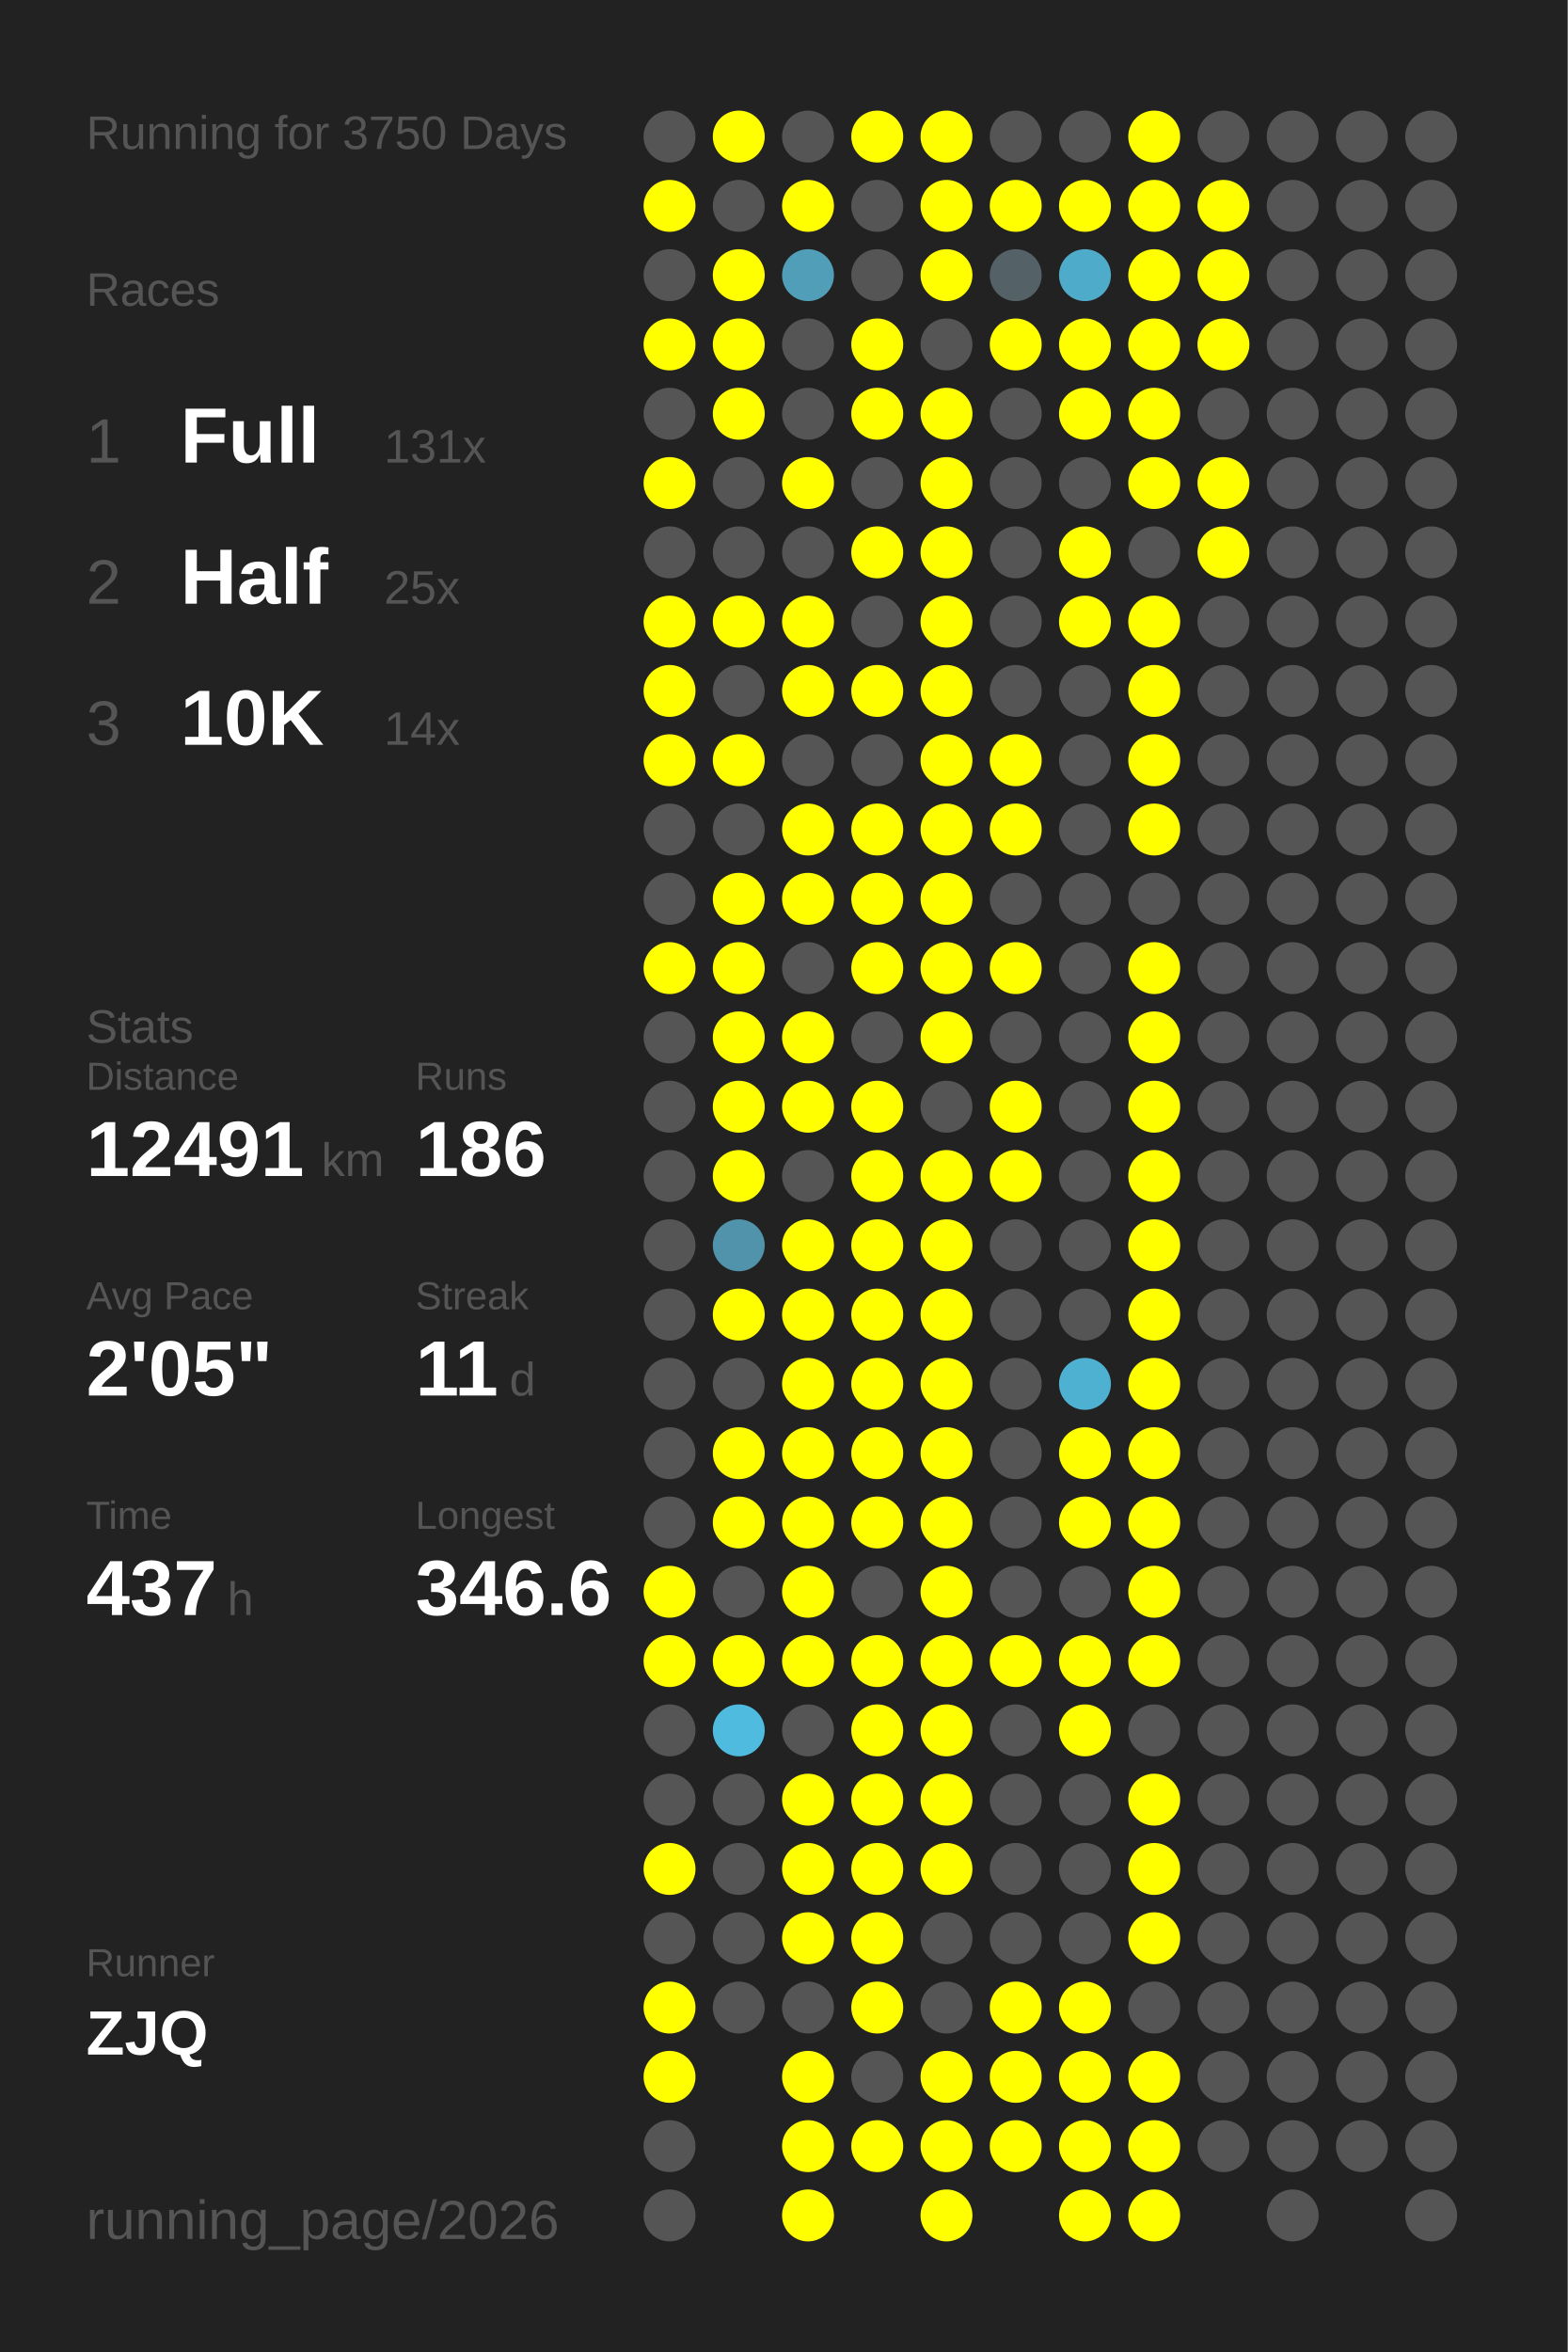
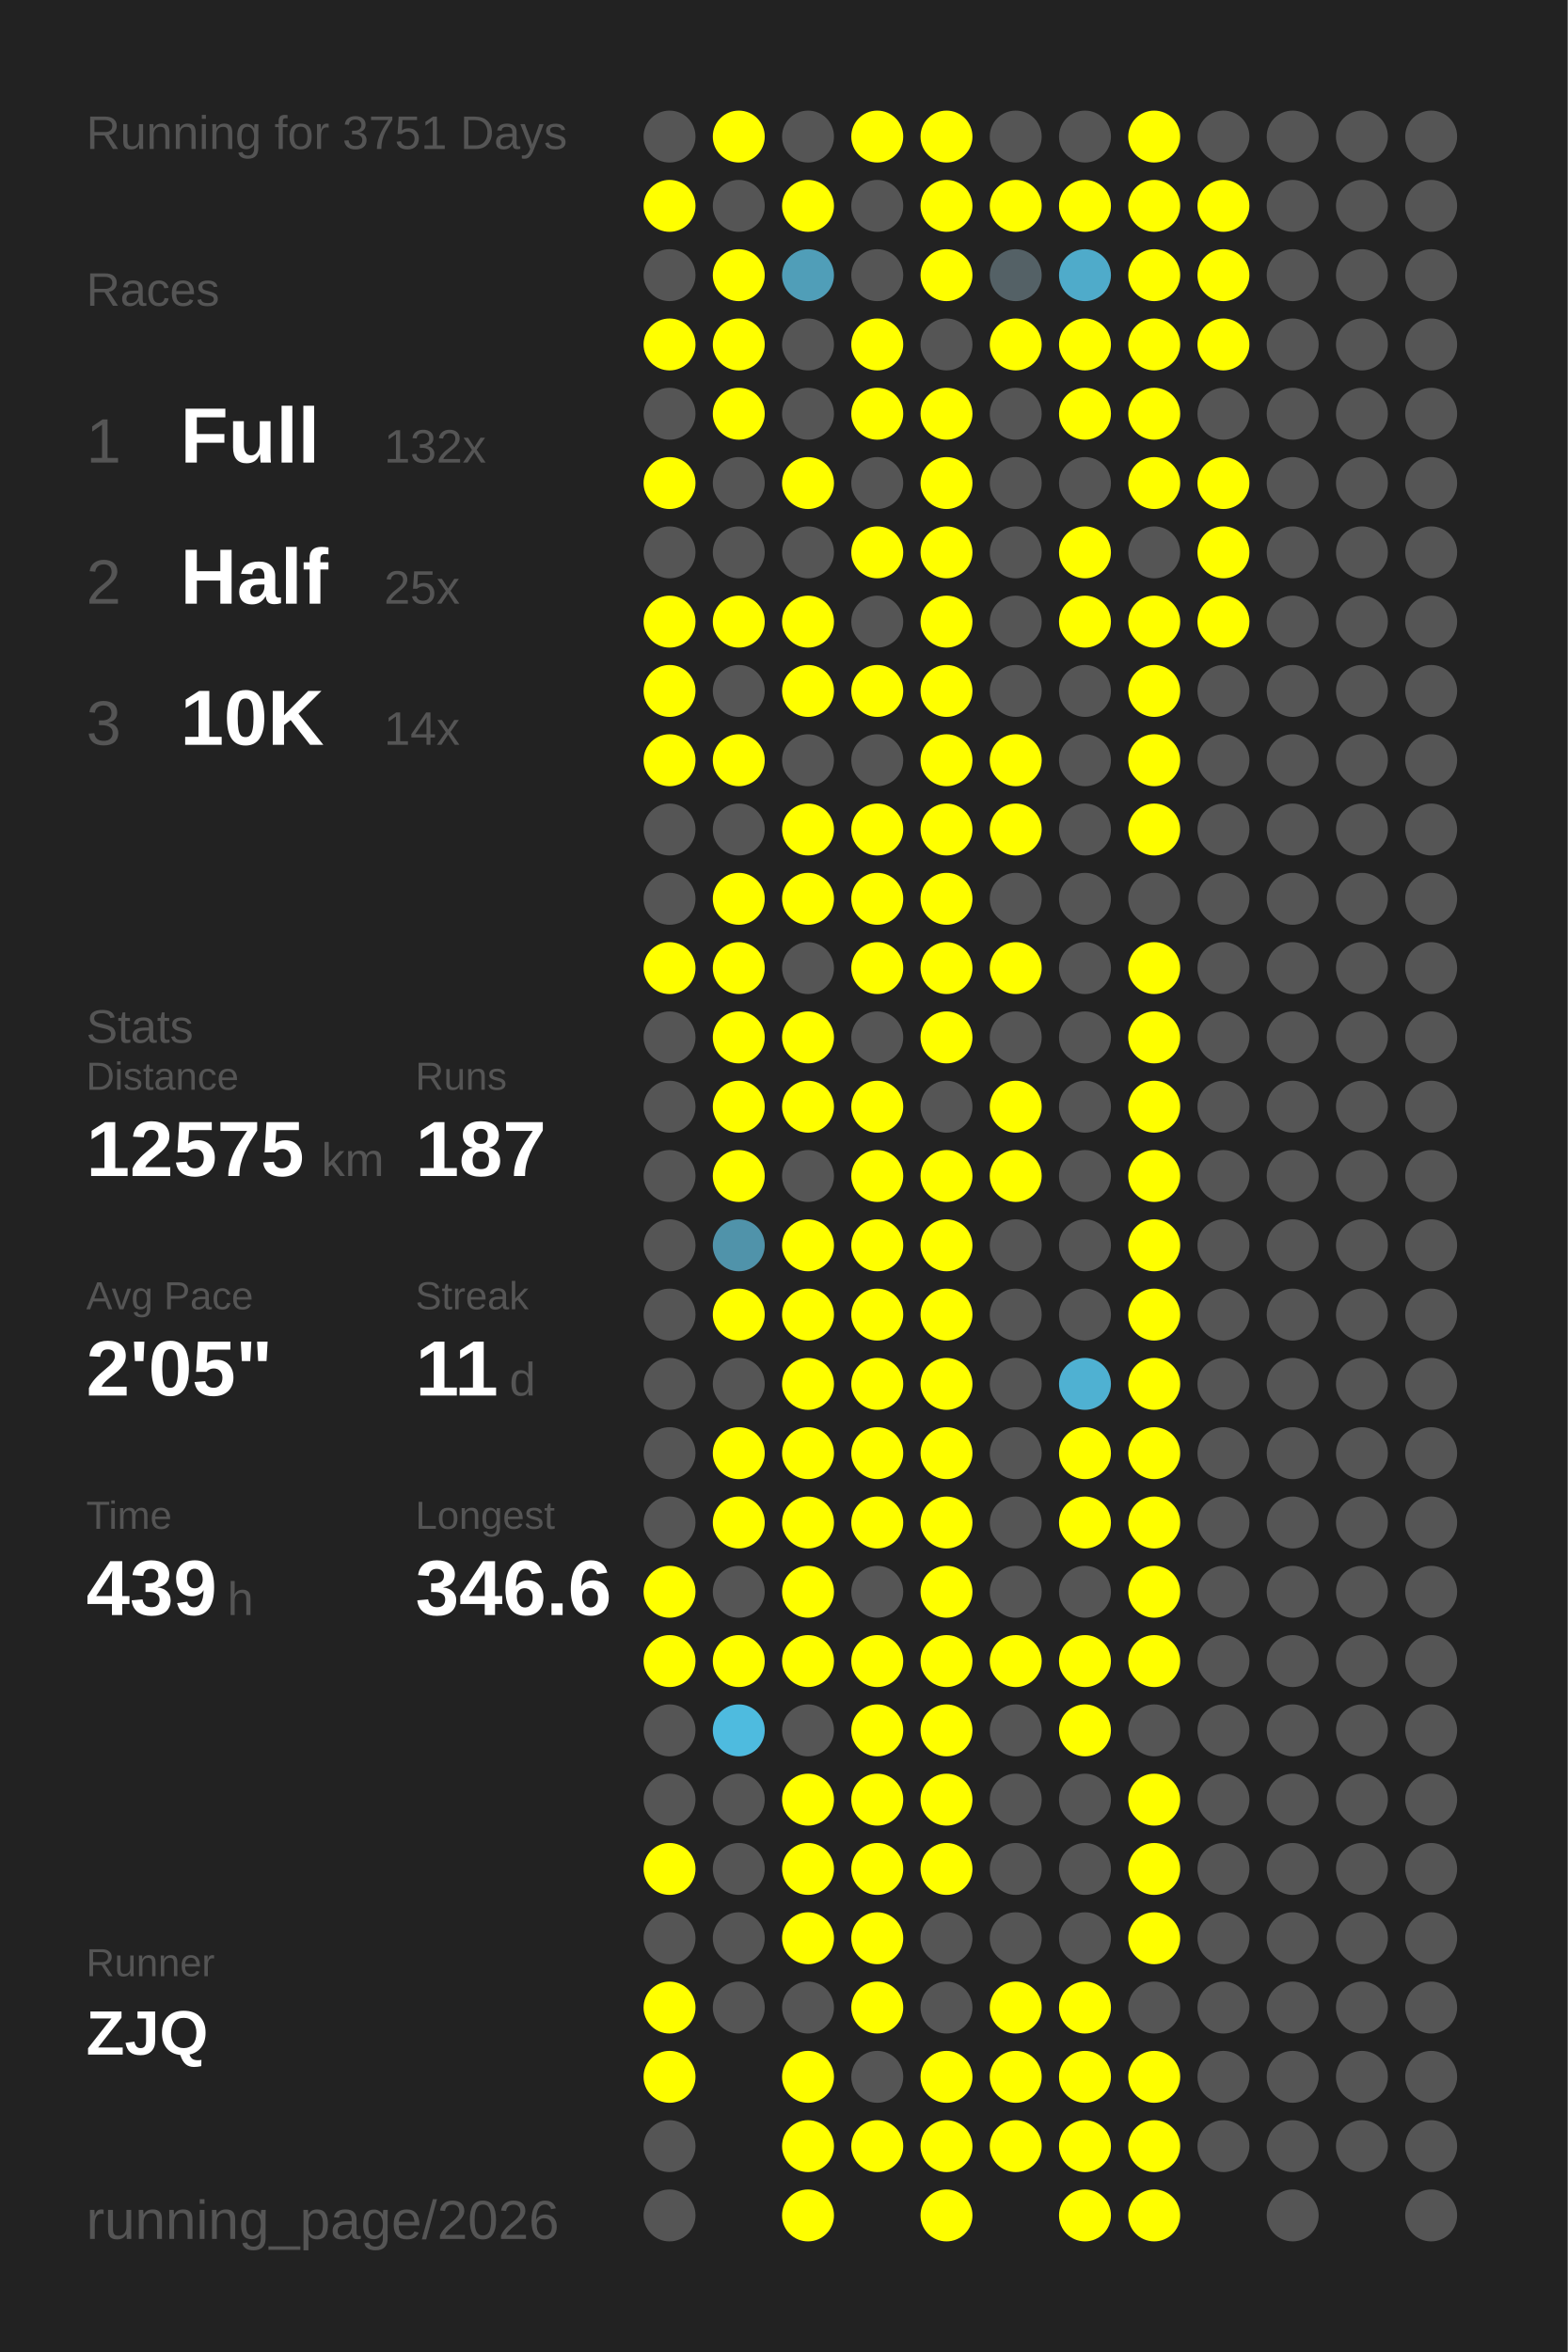
<svg xmlns="http://www.w3.org/2000/svg" baseProfile="full" height="300mm" version="1.1" viewBox="0,0,200,300" width="200mm">
  <defs />
  <rect fill="#222222" height="300" width="200" x="0" y="0" />
-   <text fill="#555555" style="font-size:6px; font-family:Arial;" x="11" y="19">Running for 3750 Days</text>
+   <text fill="#555555" style="font-size:6px; font-family:Arial;" x="11" y="19">Running for 3751 Days</text>
  <text fill="#555555" style="font-size:6px; font-family:Arial;" x="11" y="39">Races</text>
  <text fill="#555555" style="font-size:8px; font-family:Arial;" x="11" y="59">1</text>
  <text fill="#FFFFFF" style="font-size:10px; font-family:Arial; font-weight:bold;" x="23" y="59">Full</text>
-   <text fill="#555555" style="font-size:6px; font-family:Arial;" x="49" y="59">131x</text>
+   <text fill="#555555" style="font-size:6px; font-family:Arial;" x="49" y="59">132x</text>
  <text fill="#555555" style="font-size:8px; font-family:Arial;" x="11" y="77">2</text>
  <text fill="#FFFFFF" style="font-size:10px; font-family:Arial; font-weight:bold;" x="23" y="77">Half</text>
  <text fill="#555555" style="font-size:6px; font-family:Arial;" x="49" y="77">25x</text>
  <text fill="#555555" style="font-size:8px; font-family:Arial;" x="11" y="95">3</text>
  <text fill="#FFFFFF" style="font-size:10px; font-family:Arial; font-weight:bold;" x="23" y="95">10K</text>
  <text fill="#555555" style="font-size:6px; font-family:Arial;" x="49" y="95">14x</text>
  <text fill="#555555" style="font-size:6px; font-family:Arial;" x="11" y="133">Stats</text>
  <text fill="#555555" style="font-size:5px; font-family:Arial;" x="11" y="139">Distance</text>
-   <text fill="#FFFFFF" style="font-size:10px; font-family:Arial; font-weight:bold;" x="11" y="150">12491</text>
+   <text fill="#FFFFFF" style="font-size:10px; font-family:Arial; font-weight:bold;" x="11" y="150">12575</text>
  <text fill="#555555" style="font-size:6px; font-family:Arial;" x="41" y="150">km</text>
  <text fill="#555555" style="font-size:5px; font-family:Arial;" x="53" y="139">Runs</text>
-   <text fill="#FFFFFF" style="font-size:10px; font-family:Arial; font-weight:bold;" x="53" y="150">186</text>
+   <text fill="#FFFFFF" style="font-size:10px; font-family:Arial; font-weight:bold;" x="53" y="150">187</text>
  <text fill="#555555" style="font-size:5px; font-family:Arial;" x="11" y="167">Avg Pace</text>
  <text fill="#FFFFFF" style="font-size:10px; font-family:Arial; font-weight:bold;" x="11" y="178">2'05"</text>
  <text fill="#555555" style="font-size:5px; font-family:Arial;" x="53" y="167">Streak</text>
  <text fill="#FFFFFF" style="font-size:10px; font-family:Arial; font-weight:bold;" x="53" y="178">11</text>
  <text fill="#555555" style="font-size:6px; font-family:Arial;" x="65" y="178">d</text>
  <text fill="#555555" style="font-size:5px; font-family:Arial;" x="11" y="195">Time</text>
-   <text fill="#FFFFFF" style="font-size:10px; font-family:Arial; font-weight:bold;" x="11" y="206">437</text>
+   <text fill="#FFFFFF" style="font-size:10px; font-family:Arial; font-weight:bold;" x="11" y="206">439</text>
  <text fill="#555555" style="font-size:6px; font-family:Arial;" x="29" y="206">h</text>
  <text fill="#555555" style="font-size:5px; font-family:Arial;" x="53" y="195">Longest</text>
  <text fill="#FFFFFF" style="font-size:10px; font-family:Arial; font-weight:bold;" x="53" y="206">346.6</text>
  <text fill="#555555" style="font-size:5px; font-family:Arial;" x="11" y="252.065">Runner</text>
  <text fill="#FFFFFF" style="font-size:8px; font-family:Arial; font-weight:bold;" x="11" y="262.065">ZJQ</text>
  <text fill="#555555" style="font-size:7px; font-family:Arial;" x="11" y="285.581">running_page/2026</text>
  <circle cx="85.417" cy="17.419" fill="#555555" r="3.312" />
  <circle cx="85.417" cy="26.258" fill="#FFFF00" r="3.312" />
  <circle cx="85.417" cy="35.097" fill="#555555" r="3.312" />
  <circle cx="85.417" cy="43.935" fill="#FFFF00" r="3.312" />
  <circle cx="85.417" cy="52.774" fill="#555555" r="3.312" />
  <circle cx="85.417" cy="61.613" fill="#FFFF00" r="3.312" />
  <circle cx="85.417" cy="70.452" fill="#555555" r="3.312" />
  <circle cx="85.417" cy="79.29" fill="#FFFF00" r="3.312" />
  <circle cx="85.417" cy="88.129" fill="#FFFF00" r="3.312" />
  <circle cx="85.417" cy="96.968" fill="#FFFF00" r="3.312" />
  <circle cx="85.417" cy="105.806" fill="#555555" r="3.312" />
  <circle cx="85.417" cy="114.645" fill="#555555" r="3.312" />
  <circle cx="85.417" cy="123.484" fill="#FFFF00" r="3.312" />
  <circle cx="85.417" cy="132.323" fill="#555555" r="3.312" />
  <circle cx="85.417" cy="141.161" fill="#555555" r="3.312" />
  <circle cx="85.417" cy="150" fill="#555555" r="3.312" />
  <circle cx="85.417" cy="158.839" fill="#555555" r="3.312" />
  <circle cx="85.417" cy="167.677" fill="#555555" r="3.312" />
  <circle cx="85.417" cy="176.516" fill="#555555" r="3.312" />
  <circle cx="85.417" cy="185.355" fill="#555555" r="3.312" />
  <circle cx="85.417" cy="194.194" fill="#555555" r="3.312" />
  <circle cx="85.417" cy="203.032" fill="#FFFF00" r="3.312" />
  <circle cx="85.417" cy="211.871" fill="#FFFF00" r="3.312" />
  <circle cx="85.417" cy="220.71" fill="#555555" r="3.312" />
  <circle cx="85.417" cy="229.548" fill="#555555" r="3.312" />
  <circle cx="85.417" cy="238.387" fill="#FFFF00" r="3.312" />
  <circle cx="85.417" cy="247.226" fill="#555555" r="3.312" />
  <circle cx="85.417" cy="256.065" fill="#FFFF00" r="3.312" />
  <circle cx="85.417" cy="264.903" fill="#FFFF00" r="3.312" />
  <circle cx="85.417" cy="273.742" fill="#555555" r="3.312" />
  <circle cx="85.417" cy="282.581" fill="#555555" r="3.312" />
  <circle cx="94.25" cy="17.419" fill="#FFFF00" r="3.312" />
  <circle cx="94.25" cy="26.258" fill="#555555" r="3.312" />
  <circle cx="94.25" cy="35.097" fill="#FFFF00" r="3.312" />
  <circle cx="94.25" cy="43.935" fill="#FFFF00" r="3.312" />
  <circle cx="94.25" cy="52.774" fill="#FFFF00" r="3.312" />
  <circle cx="94.25" cy="61.613" fill="#555555" r="3.312" />
  <circle cx="94.25" cy="70.452" fill="#555555" r="3.312" />
  <circle cx="94.25" cy="79.29" fill="#FFFF00" r="3.312" />
  <circle cx="94.25" cy="88.129" fill="#555555" r="3.312" />
  <circle cx="94.25" cy="96.968" fill="#FFFF00" r="3.312" />
  <circle cx="94.25" cy="105.806" fill="#555555" r="3.312" />
  <circle cx="94.25" cy="114.645" fill="#FFFF00" r="3.312" />
  <circle cx="94.25" cy="123.484" fill="#FFFF00" r="3.312" />
  <circle cx="94.25" cy="132.323" fill="#FFFF00" r="3.312" />
  <circle cx="94.25" cy="141.161" fill="#FFFF00" r="3.312" />
  <circle cx="94.25" cy="150" fill="#FFFF00" r="3.312" />
  <circle cx="94.25" cy="158.839" fill="#5093aa" r="3.312" />
  <circle cx="94.25" cy="167.677" fill="#FFFF00" r="3.312" />
  <circle cx="94.25" cy="176.516" fill="#555555" r="3.312" />
  <circle cx="94.25" cy="185.355" fill="#FFFF00" r="3.312" />
  <circle cx="94.25" cy="194.194" fill="#FFFF00" r="3.312" />
  <circle cx="94.25" cy="203.032" fill="#555555" r="3.312" />
  <circle cx="94.25" cy="211.871" fill="#FFFF00" r="3.312" />
  <circle cx="94.25" cy="220.71" fill="#4ebbdf" r="3.312" />
  <circle cx="94.25" cy="229.548" fill="#555555" r="3.312" />
  <circle cx="94.25" cy="238.387" fill="#555555" r="3.312" />
  <circle cx="94.25" cy="247.226" fill="#555555" r="3.312" />
  <circle cx="94.25" cy="256.065" fill="#555555" r="3.312" />
  <circle cx="103.083" cy="17.419" fill="#555555" r="3.312" />
  <circle cx="103.083" cy="26.258" fill="#FFFF00" r="3.312" />
  <circle cx="103.083" cy="35.097" fill="#509eb8" r="3.312" />
  <circle cx="103.083" cy="43.935" fill="#555555" r="3.312" />
  <circle cx="103.083" cy="52.774" fill="#555555" r="3.312" />
  <circle cx="103.083" cy="61.613" fill="#FFFF00" r="3.312" />
  <circle cx="103.083" cy="70.452" fill="#555555" r="3.312" />
  <circle cx="103.083" cy="79.29" fill="#FFFF00" r="3.312" />
  <circle cx="103.083" cy="88.129" fill="#FFFF00" r="3.312" />
  <circle cx="103.083" cy="96.968" fill="#555555" r="3.312" />
  <circle cx="103.083" cy="105.806" fill="#FFFF00" r="3.312" />
  <circle cx="103.083" cy="114.645" fill="#FFFF00" r="3.312" />
  <circle cx="103.083" cy="123.484" fill="#555555" r="3.312" />
  <circle cx="103.083" cy="132.323" fill="#FFFF00" r="3.312" />
  <circle cx="103.083" cy="141.161" fill="#FFFF00" r="3.312" />
  <circle cx="103.083" cy="150" fill="#555555" r="3.312" />
  <circle cx="103.083" cy="158.839" fill="#FFFF00" r="3.312" />
  <circle cx="103.083" cy="167.677" fill="#FFFF00" r="3.312" />
  <circle cx="103.083" cy="176.516" fill="#FFFF00" r="3.312" />
  <circle cx="103.083" cy="185.355" fill="#FFFF00" r="3.312" />
  <circle cx="103.083" cy="194.194" fill="#FFFF00" r="3.312" />
  <circle cx="103.083" cy="203.032" fill="#FFFF00" r="3.312" />
  <circle cx="103.083" cy="211.871" fill="#FFFF00" r="3.312" />
  <circle cx="103.083" cy="220.71" fill="#555555" r="3.312" />
  <circle cx="103.083" cy="229.548" fill="#FFFF00" r="3.312" />
  <circle cx="103.083" cy="238.387" fill="#FFFF00" r="3.312" />
  <circle cx="103.083" cy="247.226" fill="#FFFF00" r="3.312" />
  <circle cx="103.083" cy="256.065" fill="#555555" r="3.312" />
  <circle cx="103.083" cy="264.903" fill="#FFFF00" r="3.312" />
  <circle cx="103.083" cy="273.742" fill="#FFFF00" r="3.312" />
  <circle cx="103.083" cy="282.581" fill="#FFFF00" r="3.312" />
  <circle cx="111.917" cy="17.419" fill="#FFFF00" r="3.312" />
  <circle cx="111.917" cy="26.258" fill="#555555" r="3.312" />
  <circle cx="111.917" cy="35.097" fill="#555555" r="3.312" />
  <circle cx="111.917" cy="43.935" fill="#FFFF00" r="3.312" />
  <circle cx="111.917" cy="52.774" fill="#FFFF00" r="3.312" />
  <circle cx="111.917" cy="61.613" fill="#555555" r="3.312" />
  <circle cx="111.917" cy="70.452" fill="#FFFF00" r="3.312" />
  <circle cx="111.917" cy="79.29" fill="#555555" r="3.312" />
  <circle cx="111.917" cy="88.129" fill="#FFFF00" r="3.312" />
  <circle cx="111.917" cy="96.968" fill="#555555" r="3.312" />
  <circle cx="111.917" cy="105.806" fill="#FFFF00" r="3.312" />
  <circle cx="111.917" cy="114.645" fill="#FFFF00" r="3.312" />
  <circle cx="111.917" cy="123.484" fill="#FFFF00" r="3.312" />
  <circle cx="111.917" cy="132.323" fill="#555555" r="3.312" />
  <circle cx="111.917" cy="141.161" fill="#FFFF00" r="3.312" />
  <circle cx="111.917" cy="150" fill="#FFFF00" r="3.312" />
  <circle cx="111.917" cy="158.839" fill="#FFFF00" r="3.312" />
  <circle cx="111.917" cy="167.677" fill="#FFFF00" r="3.312" />
  <circle cx="111.917" cy="176.516" fill="#FFFF00" r="3.312" />
  <circle cx="111.917" cy="185.355" fill="#FFFF00" r="3.312" />
  <circle cx="111.917" cy="194.194" fill="#FFFF00" r="3.312" />
  <circle cx="111.917" cy="203.032" fill="#555555" r="3.312" />
  <circle cx="111.917" cy="211.871" fill="#FFFF00" r="3.312" />
  <circle cx="111.917" cy="220.71" fill="#FFFF00" r="3.312" />
  <circle cx="111.917" cy="229.548" fill="#FFFF00" r="3.312" />
  <circle cx="111.917" cy="238.387" fill="#FFFF00" r="3.312" />
  <circle cx="111.917" cy="247.226" fill="#FFFF00" r="3.312" />
  <circle cx="111.917" cy="256.065" fill="#FFFF00" r="3.312" />
  <circle cx="111.917" cy="264.903" fill="#555555" r="3.312" />
  <circle cx="111.917" cy="273.742" fill="#FFFF00" r="3.312" />
  <circle cx="120.75" cy="17.419" fill="#FFFF00" r="3.312" />
  <circle cx="120.75" cy="26.258" fill="#FFFF00" r="3.312" />
  <circle cx="120.75" cy="35.097" fill="#FFFF00" r="3.312" />
  <circle cx="120.75" cy="43.935" fill="#555555" r="3.312" />
  <circle cx="120.75" cy="52.774" fill="#FFFF00" r="3.312" />
  <circle cx="120.75" cy="61.613" fill="#FFFF00" r="3.312" />
  <circle cx="120.75" cy="70.452" fill="#FFFF00" r="3.312" />
  <circle cx="120.75" cy="79.29" fill="#FFFF00" r="3.312" />
  <circle cx="120.75" cy="88.129" fill="#FFFF00" r="3.312" />
  <circle cx="120.75" cy="96.968" fill="#FFFF00" r="3.312" />
  <circle cx="120.75" cy="105.806" fill="#FFFF00" r="3.312" />
  <circle cx="120.75" cy="114.645" fill="#FFFF00" r="3.312" />
  <circle cx="120.75" cy="123.484" fill="#FFFF00" r="3.312" />
  <circle cx="120.75" cy="132.323" fill="#FFFF00" r="3.312" />
  <circle cx="120.75" cy="141.161" fill="#555555" r="3.312" />
  <circle cx="120.75" cy="150" fill="#FFFF00" r="3.312" />
  <circle cx="120.75" cy="158.839" fill="#FFFF00" r="3.312" />
  <circle cx="120.75" cy="167.677" fill="#FFFF00" r="3.312" />
  <circle cx="120.75" cy="176.516" fill="#FFFF00" r="3.312" />
  <circle cx="120.75" cy="185.355" fill="#FFFF00" r="3.312" />
  <circle cx="120.75" cy="194.194" fill="#FFFF00" r="3.312" />
  <circle cx="120.75" cy="203.032" fill="#FFFF00" r="3.312" />
  <circle cx="120.75" cy="211.871" fill="#FFFF00" r="3.312" />
  <circle cx="120.75" cy="220.71" fill="#FFFF00" r="3.312" />
  <circle cx="120.75" cy="229.548" fill="#FFFF00" r="3.312" />
  <circle cx="120.75" cy="238.387" fill="#FFFF00" r="3.312" />
  <circle cx="120.75" cy="247.226" fill="#555555" r="3.312" />
  <circle cx="120.75" cy="256.065" fill="#555555" r="3.312" />
  <circle cx="120.75" cy="264.903" fill="#FFFF00" r="3.312" />
  <circle cx="120.75" cy="273.742" fill="#FFFF00" r="3.312" />
  <circle cx="120.75" cy="282.581" fill="#FFFF00" r="3.312" />
  <circle cx="129.583" cy="17.419" fill="#555555" r="3.312" />
  <circle cx="129.583" cy="26.258" fill="#FFFF00" r="3.312" />
  <circle cx="129.583" cy="35.097" fill="#546166" r="3.312" />
  <circle cx="129.583" cy="43.935" fill="#FFFF00" r="3.312" />
  <circle cx="129.583" cy="52.774" fill="#555555" r="3.312" />
  <circle cx="129.583" cy="61.613" fill="#555555" r="3.312" />
  <circle cx="129.583" cy="70.452" fill="#555555" r="3.312" />
  <circle cx="129.583" cy="79.29" fill="#555555" r="3.312" />
  <circle cx="129.583" cy="88.129" fill="#555555" r="3.312" />
  <circle cx="129.583" cy="96.968" fill="#FFFF00" r="3.312" />
  <circle cx="129.583" cy="105.806" fill="#FFFF00" r="3.312" />
  <circle cx="129.583" cy="114.645" fill="#555555" r="3.312" />
  <circle cx="129.583" cy="123.484" fill="#FFFF00" r="3.312" />
  <circle cx="129.583" cy="132.323" fill="#555555" r="3.312" />
  <circle cx="129.583" cy="141.161" fill="#FFFF00" r="3.312" />
  <circle cx="129.583" cy="150" fill="#FFFF00" r="3.312" />
  <circle cx="129.583" cy="158.839" fill="#555555" r="3.312" />
  <circle cx="129.583" cy="167.677" fill="#555555" r="3.312" />
  <circle cx="129.583" cy="176.516" fill="#555555" r="3.312" />
  <circle cx="129.583" cy="185.355" fill="#555555" r="3.312" />
  <circle cx="129.583" cy="194.194" fill="#555555" r="3.312" />
  <circle cx="129.583" cy="203.032" fill="#555555" r="3.312" />
  <circle cx="129.583" cy="211.871" fill="#FFFF00" r="3.312" />
  <circle cx="129.583" cy="220.71" fill="#555555" r="3.312" />
  <circle cx="129.583" cy="229.548" fill="#555555" r="3.312" />
  <circle cx="129.583" cy="238.387" fill="#555555" r="3.312" />
  <circle cx="129.583" cy="247.226" fill="#555555" r="3.312" />
  <circle cx="129.583" cy="256.065" fill="#FFFF00" r="3.312" />
  <circle cx="129.583" cy="264.903" fill="#FFFF00" r="3.312" />
  <circle cx="129.583" cy="273.742" fill="#FFFF00" r="3.312" />
  <circle cx="138.417" cy="17.419" fill="#555555" r="3.312" />
  <circle cx="138.417" cy="26.258" fill="#FFFF00" r="3.312" />
  <circle cx="138.417" cy="35.097" fill="#4fabca" r="3.312" />
  <circle cx="138.417" cy="43.935" fill="#FFFF00" r="3.312" />
  <circle cx="138.417" cy="52.774" fill="#FFFF00" r="3.312" />
  <circle cx="138.417" cy="61.613" fill="#555555" r="3.312" />
  <circle cx="138.417" cy="70.452" fill="#FFFF00" r="3.312" />
  <circle cx="138.417" cy="79.29" fill="#FFFF00" r="3.312" />
  <circle cx="138.417" cy="88.129" fill="#555555" r="3.312" />
  <circle cx="138.417" cy="96.968" fill="#555555" r="3.312" />
  <circle cx="138.417" cy="105.806" fill="#555555" r="3.312" />
  <circle cx="138.417" cy="114.645" fill="#555555" r="3.312" />
  <circle cx="138.417" cy="123.484" fill="#555555" r="3.312" />
  <circle cx="138.417" cy="132.323" fill="#555555" r="3.312" />
  <circle cx="138.417" cy="141.161" fill="#555555" r="3.312" />
  <circle cx="138.417" cy="150" fill="#555555" r="3.312" />
  <circle cx="138.417" cy="158.839" fill="#555555" r="3.312" />
  <circle cx="138.417" cy="167.677" fill="#555555" r="3.312" />
  <circle cx="138.417" cy="176.516" fill="#4fb1d2" r="3.312" />
  <circle cx="138.417" cy="185.355" fill="#FFFF00" r="3.312" />
  <circle cx="138.417" cy="194.194" fill="#FFFF00" r="3.312" />
  <circle cx="138.417" cy="203.032" fill="#555555" r="3.312" />
  <circle cx="138.417" cy="211.871" fill="#FFFF00" r="3.312" />
  <circle cx="138.417" cy="220.71" fill="#FFFF00" r="3.312" />
  <circle cx="138.417" cy="229.548" fill="#555555" r="3.312" />
  <circle cx="138.417" cy="238.387" fill="#555555" r="3.312" />
  <circle cx="138.417" cy="247.226" fill="#555555" r="3.312" />
  <circle cx="138.417" cy="256.065" fill="#FFFF00" r="3.312" />
  <circle cx="138.417" cy="264.903" fill="#FFFF00" r="3.312" />
  <circle cx="138.417" cy="273.742" fill="#FFFF00" r="3.312" />
  <circle cx="138.417" cy="282.581" fill="#FFFF00" r="3.312" />
  <circle cx="147.25" cy="17.419" fill="#FFFF00" r="3.312" />
  <circle cx="147.25" cy="26.258" fill="#FFFF00" r="3.312" />
  <circle cx="147.25" cy="35.097" fill="#FFFF00" r="3.312" />
  <circle cx="147.25" cy="43.935" fill="#FFFF00" r="3.312" />
  <circle cx="147.25" cy="52.774" fill="#FFFF00" r="3.312" />
  <circle cx="147.25" cy="61.613" fill="#FFFF00" r="3.312" />
  <circle cx="147.25" cy="70.452" fill="#555555" r="3.312" />
  <circle cx="147.25" cy="79.29" fill="#FFFF00" r="3.312" />
  <circle cx="147.25" cy="88.129" fill="#FFFF00" r="3.312" />
  <circle cx="147.25" cy="96.968" fill="#FFFF00" r="3.312" />
  <circle cx="147.25" cy="105.806" fill="#FFFF00" r="3.312" />
  <circle cx="147.25" cy="114.645" fill="#555555" r="3.312" />
  <circle cx="147.25" cy="123.484" fill="#FFFF00" r="3.312" />
  <circle cx="147.25" cy="132.323" fill="#FFFF00" r="3.312" />
  <circle cx="147.25" cy="141.161" fill="#FFFF00" r="3.312" />
  <circle cx="147.25" cy="150" fill="#FFFF00" r="3.312" />
  <circle cx="147.25" cy="158.839" fill="#FFFF00" r="3.312" />
  <circle cx="147.25" cy="167.677" fill="#FFFF00" r="3.312" />
  <circle cx="147.25" cy="176.516" fill="#FFFF00" r="3.312" />
  <circle cx="147.25" cy="185.355" fill="#FFFF00" r="3.312" />
  <circle cx="147.25" cy="194.194" fill="#FFFF00" r="3.312" />
  <circle cx="147.25" cy="203.032" fill="#FFFF00" r="3.312" />
  <circle cx="147.25" cy="211.871" fill="#FFFF00" r="3.312" />
  <circle cx="147.25" cy="220.71" fill="#555555" r="3.312" />
  <circle cx="147.25" cy="229.548" fill="#FFFF00" r="3.312" />
  <circle cx="147.25" cy="238.387" fill="#FFFF00" r="3.312" />
  <circle cx="147.25" cy="247.226" fill="#FFFF00" r="3.312" />
  <circle cx="147.25" cy="256.065" fill="#555555" r="3.312" />
  <circle cx="147.25" cy="264.903" fill="#FFFF00" r="3.312" />
  <circle cx="147.25" cy="273.742" fill="#FFFF00" r="3.312" />
  <circle cx="147.25" cy="282.581" fill="#FFFF00" r="3.312" />
  <circle cx="156.083" cy="17.419" fill="#555555" r="3.312" />
  <circle cx="156.083" cy="26.258" fill="#FFFF00" r="3.312" />
  <circle cx="156.083" cy="35.097" fill="#FFFF00" r="3.312" />
  <circle cx="156.083" cy="43.935" fill="#FFFF00" r="3.312" />
  <circle cx="156.083" cy="52.774" fill="#555555" r="3.312" />
  <circle cx="156.083" cy="61.613" fill="#FFFF00" r="3.312" />
  <circle cx="156.083" cy="70.452" fill="#FFFF00" r="3.312" />
-   <circle cx="156.083" cy="79.29" fill="#555555" r="3.312" />
+   <circle cx="156.083" cy="79.29" fill="#FFFF00" r="3.312" />
  <circle cx="156.083" cy="88.129" fill="#555555" r="3.312" />
  <circle cx="156.083" cy="96.968" fill="#555555" r="3.312" />
  <circle cx="156.083" cy="105.806" fill="#555555" r="3.312" />
  <circle cx="156.083" cy="114.645" fill="#555555" r="3.312" />
  <circle cx="156.083" cy="123.484" fill="#555555" r="3.312" />
  <circle cx="156.083" cy="132.323" fill="#555555" r="3.312" />
  <circle cx="156.083" cy="141.161" fill="#555555" r="3.312" />
  <circle cx="156.083" cy="150" fill="#555555" r="3.312" />
  <circle cx="156.083" cy="158.839" fill="#555555" r="3.312" />
  <circle cx="156.083" cy="167.677" fill="#555555" r="3.312" />
  <circle cx="156.083" cy="176.516" fill="#555555" r="3.312" />
  <circle cx="156.083" cy="185.355" fill="#555555" r="3.312" />
  <circle cx="156.083" cy="194.194" fill="#555555" r="3.312" />
  <circle cx="156.083" cy="203.032" fill="#555555" r="3.312" />
  <circle cx="156.083" cy="211.871" fill="#555555" r="3.312" />
  <circle cx="156.083" cy="220.71" fill="#555555" r="3.312" />
  <circle cx="156.083" cy="229.548" fill="#555555" r="3.312" />
  <circle cx="156.083" cy="238.387" fill="#555555" r="3.312" />
  <circle cx="156.083" cy="247.226" fill="#555555" r="3.312" />
  <circle cx="156.083" cy="256.065" fill="#555555" r="3.312" />
  <circle cx="156.083" cy="264.903" fill="#555555" r="3.312" />
  <circle cx="156.083" cy="273.742" fill="#555555" r="3.312" />
  <circle cx="164.917" cy="17.419" fill="#555555" r="3.312" />
  <circle cx="164.917" cy="26.258" fill="#555555" r="3.312" />
  <circle cx="164.917" cy="35.097" fill="#555555" r="3.312" />
  <circle cx="164.917" cy="43.935" fill="#555555" r="3.312" />
  <circle cx="164.917" cy="52.774" fill="#555555" r="3.312" />
  <circle cx="164.917" cy="61.613" fill="#555555" r="3.312" />
  <circle cx="164.917" cy="70.452" fill="#555555" r="3.312" />
  <circle cx="164.917" cy="79.29" fill="#555555" r="3.312" />
  <circle cx="164.917" cy="88.129" fill="#555555" r="3.312" />
  <circle cx="164.917" cy="96.968" fill="#555555" r="3.312" />
  <circle cx="164.917" cy="105.806" fill="#555555" r="3.312" />
  <circle cx="164.917" cy="114.645" fill="#555555" r="3.312" />
  <circle cx="164.917" cy="123.484" fill="#555555" r="3.312" />
  <circle cx="164.917" cy="132.323" fill="#555555" r="3.312" />
  <circle cx="164.917" cy="141.161" fill="#555555" r="3.312" />
  <circle cx="164.917" cy="150" fill="#555555" r="3.312" />
  <circle cx="164.917" cy="158.839" fill="#555555" r="3.312" />
  <circle cx="164.917" cy="167.677" fill="#555555" r="3.312" />
  <circle cx="164.917" cy="176.516" fill="#555555" r="3.312" />
  <circle cx="164.917" cy="185.355" fill="#555555" r="3.312" />
  <circle cx="164.917" cy="194.194" fill="#555555" r="3.312" />
  <circle cx="164.917" cy="203.032" fill="#555555" r="3.312" />
  <circle cx="164.917" cy="211.871" fill="#555555" r="3.312" />
  <circle cx="164.917" cy="220.71" fill="#555555" r="3.312" />
  <circle cx="164.917" cy="229.548" fill="#555555" r="3.312" />
  <circle cx="164.917" cy="238.387" fill="#555555" r="3.312" />
  <circle cx="164.917" cy="247.226" fill="#555555" r="3.312" />
  <circle cx="164.917" cy="256.065" fill="#555555" r="3.312" />
  <circle cx="164.917" cy="264.903" fill="#555555" r="3.312" />
  <circle cx="164.917" cy="273.742" fill="#555555" r="3.312" />
  <circle cx="164.917" cy="282.581" fill="#555555" r="3.312" />
  <circle cx="173.75" cy="17.419" fill="#555555" r="3.312" />
  <circle cx="173.75" cy="26.258" fill="#555555" r="3.312" />
  <circle cx="173.75" cy="35.097" fill="#555555" r="3.312" />
  <circle cx="173.75" cy="43.935" fill="#555555" r="3.312" />
  <circle cx="173.75" cy="52.774" fill="#555555" r="3.312" />
  <circle cx="173.75" cy="61.613" fill="#555555" r="3.312" />
  <circle cx="173.75" cy="70.452" fill="#555555" r="3.312" />
  <circle cx="173.75" cy="79.29" fill="#555555" r="3.312" />
  <circle cx="173.75" cy="88.129" fill="#555555" r="3.312" />
  <circle cx="173.75" cy="96.968" fill="#555555" r="3.312" />
  <circle cx="173.75" cy="105.806" fill="#555555" r="3.312" />
  <circle cx="173.75" cy="114.645" fill="#555555" r="3.312" />
  <circle cx="173.75" cy="123.484" fill="#555555" r="3.312" />
  <circle cx="173.75" cy="132.323" fill="#555555" r="3.312" />
  <circle cx="173.75" cy="141.161" fill="#555555" r="3.312" />
  <circle cx="173.75" cy="150" fill="#555555" r="3.312" />
  <circle cx="173.75" cy="158.839" fill="#555555" r="3.312" />
  <circle cx="173.75" cy="167.677" fill="#555555" r="3.312" />
  <circle cx="173.75" cy="176.516" fill="#555555" r="3.312" />
  <circle cx="173.75" cy="185.355" fill="#555555" r="3.312" />
  <circle cx="173.75" cy="194.194" fill="#555555" r="3.312" />
  <circle cx="173.75" cy="203.032" fill="#555555" r="3.312" />
  <circle cx="173.75" cy="211.871" fill="#555555" r="3.312" />
  <circle cx="173.75" cy="220.71" fill="#555555" r="3.312" />
  <circle cx="173.75" cy="229.548" fill="#555555" r="3.312" />
  <circle cx="173.75" cy="238.387" fill="#555555" r="3.312" />
  <circle cx="173.75" cy="247.226" fill="#555555" r="3.312" />
  <circle cx="173.75" cy="256.065" fill="#555555" r="3.312" />
  <circle cx="173.75" cy="264.903" fill="#555555" r="3.312" />
  <circle cx="173.75" cy="273.742" fill="#555555" r="3.312" />
  <circle cx="182.583" cy="17.419" fill="#555555" r="3.312" />
  <circle cx="182.583" cy="26.258" fill="#555555" r="3.312" />
  <circle cx="182.583" cy="35.097" fill="#555555" r="3.312" />
  <circle cx="182.583" cy="43.935" fill="#555555" r="3.312" />
  <circle cx="182.583" cy="52.774" fill="#555555" r="3.312" />
  <circle cx="182.583" cy="61.613" fill="#555555" r="3.312" />
  <circle cx="182.583" cy="70.452" fill="#555555" r="3.312" />
  <circle cx="182.583" cy="79.29" fill="#555555" r="3.312" />
  <circle cx="182.583" cy="88.129" fill="#555555" r="3.312" />
  <circle cx="182.583" cy="96.968" fill="#555555" r="3.312" />
  <circle cx="182.583" cy="105.806" fill="#555555" r="3.312" />
  <circle cx="182.583" cy="114.645" fill="#555555" r="3.312" />
  <circle cx="182.583" cy="123.484" fill="#555555" r="3.312" />
  <circle cx="182.583" cy="132.323" fill="#555555" r="3.312" />
  <circle cx="182.583" cy="141.161" fill="#555555" r="3.312" />
  <circle cx="182.583" cy="150" fill="#555555" r="3.312" />
  <circle cx="182.583" cy="158.839" fill="#555555" r="3.312" />
  <circle cx="182.583" cy="167.677" fill="#555555" r="3.312" />
  <circle cx="182.583" cy="176.516" fill="#555555" r="3.312" />
  <circle cx="182.583" cy="185.355" fill="#555555" r="3.312" />
  <circle cx="182.583" cy="194.194" fill="#555555" r="3.312" />
  <circle cx="182.583" cy="203.032" fill="#555555" r="3.312" />
  <circle cx="182.583" cy="211.871" fill="#555555" r="3.312" />
  <circle cx="182.583" cy="220.71" fill="#555555" r="3.312" />
  <circle cx="182.583" cy="229.548" fill="#555555" r="3.312" />
  <circle cx="182.583" cy="238.387" fill="#555555" r="3.312" />
  <circle cx="182.583" cy="247.226" fill="#555555" r="3.312" />
  <circle cx="182.583" cy="256.065" fill="#555555" r="3.312" />
  <circle cx="182.583" cy="264.903" fill="#555555" r="3.312" />
  <circle cx="182.583" cy="273.742" fill="#555555" r="3.312" />
  <circle cx="182.583" cy="282.581" fill="#555555" r="3.312" />
</svg>
